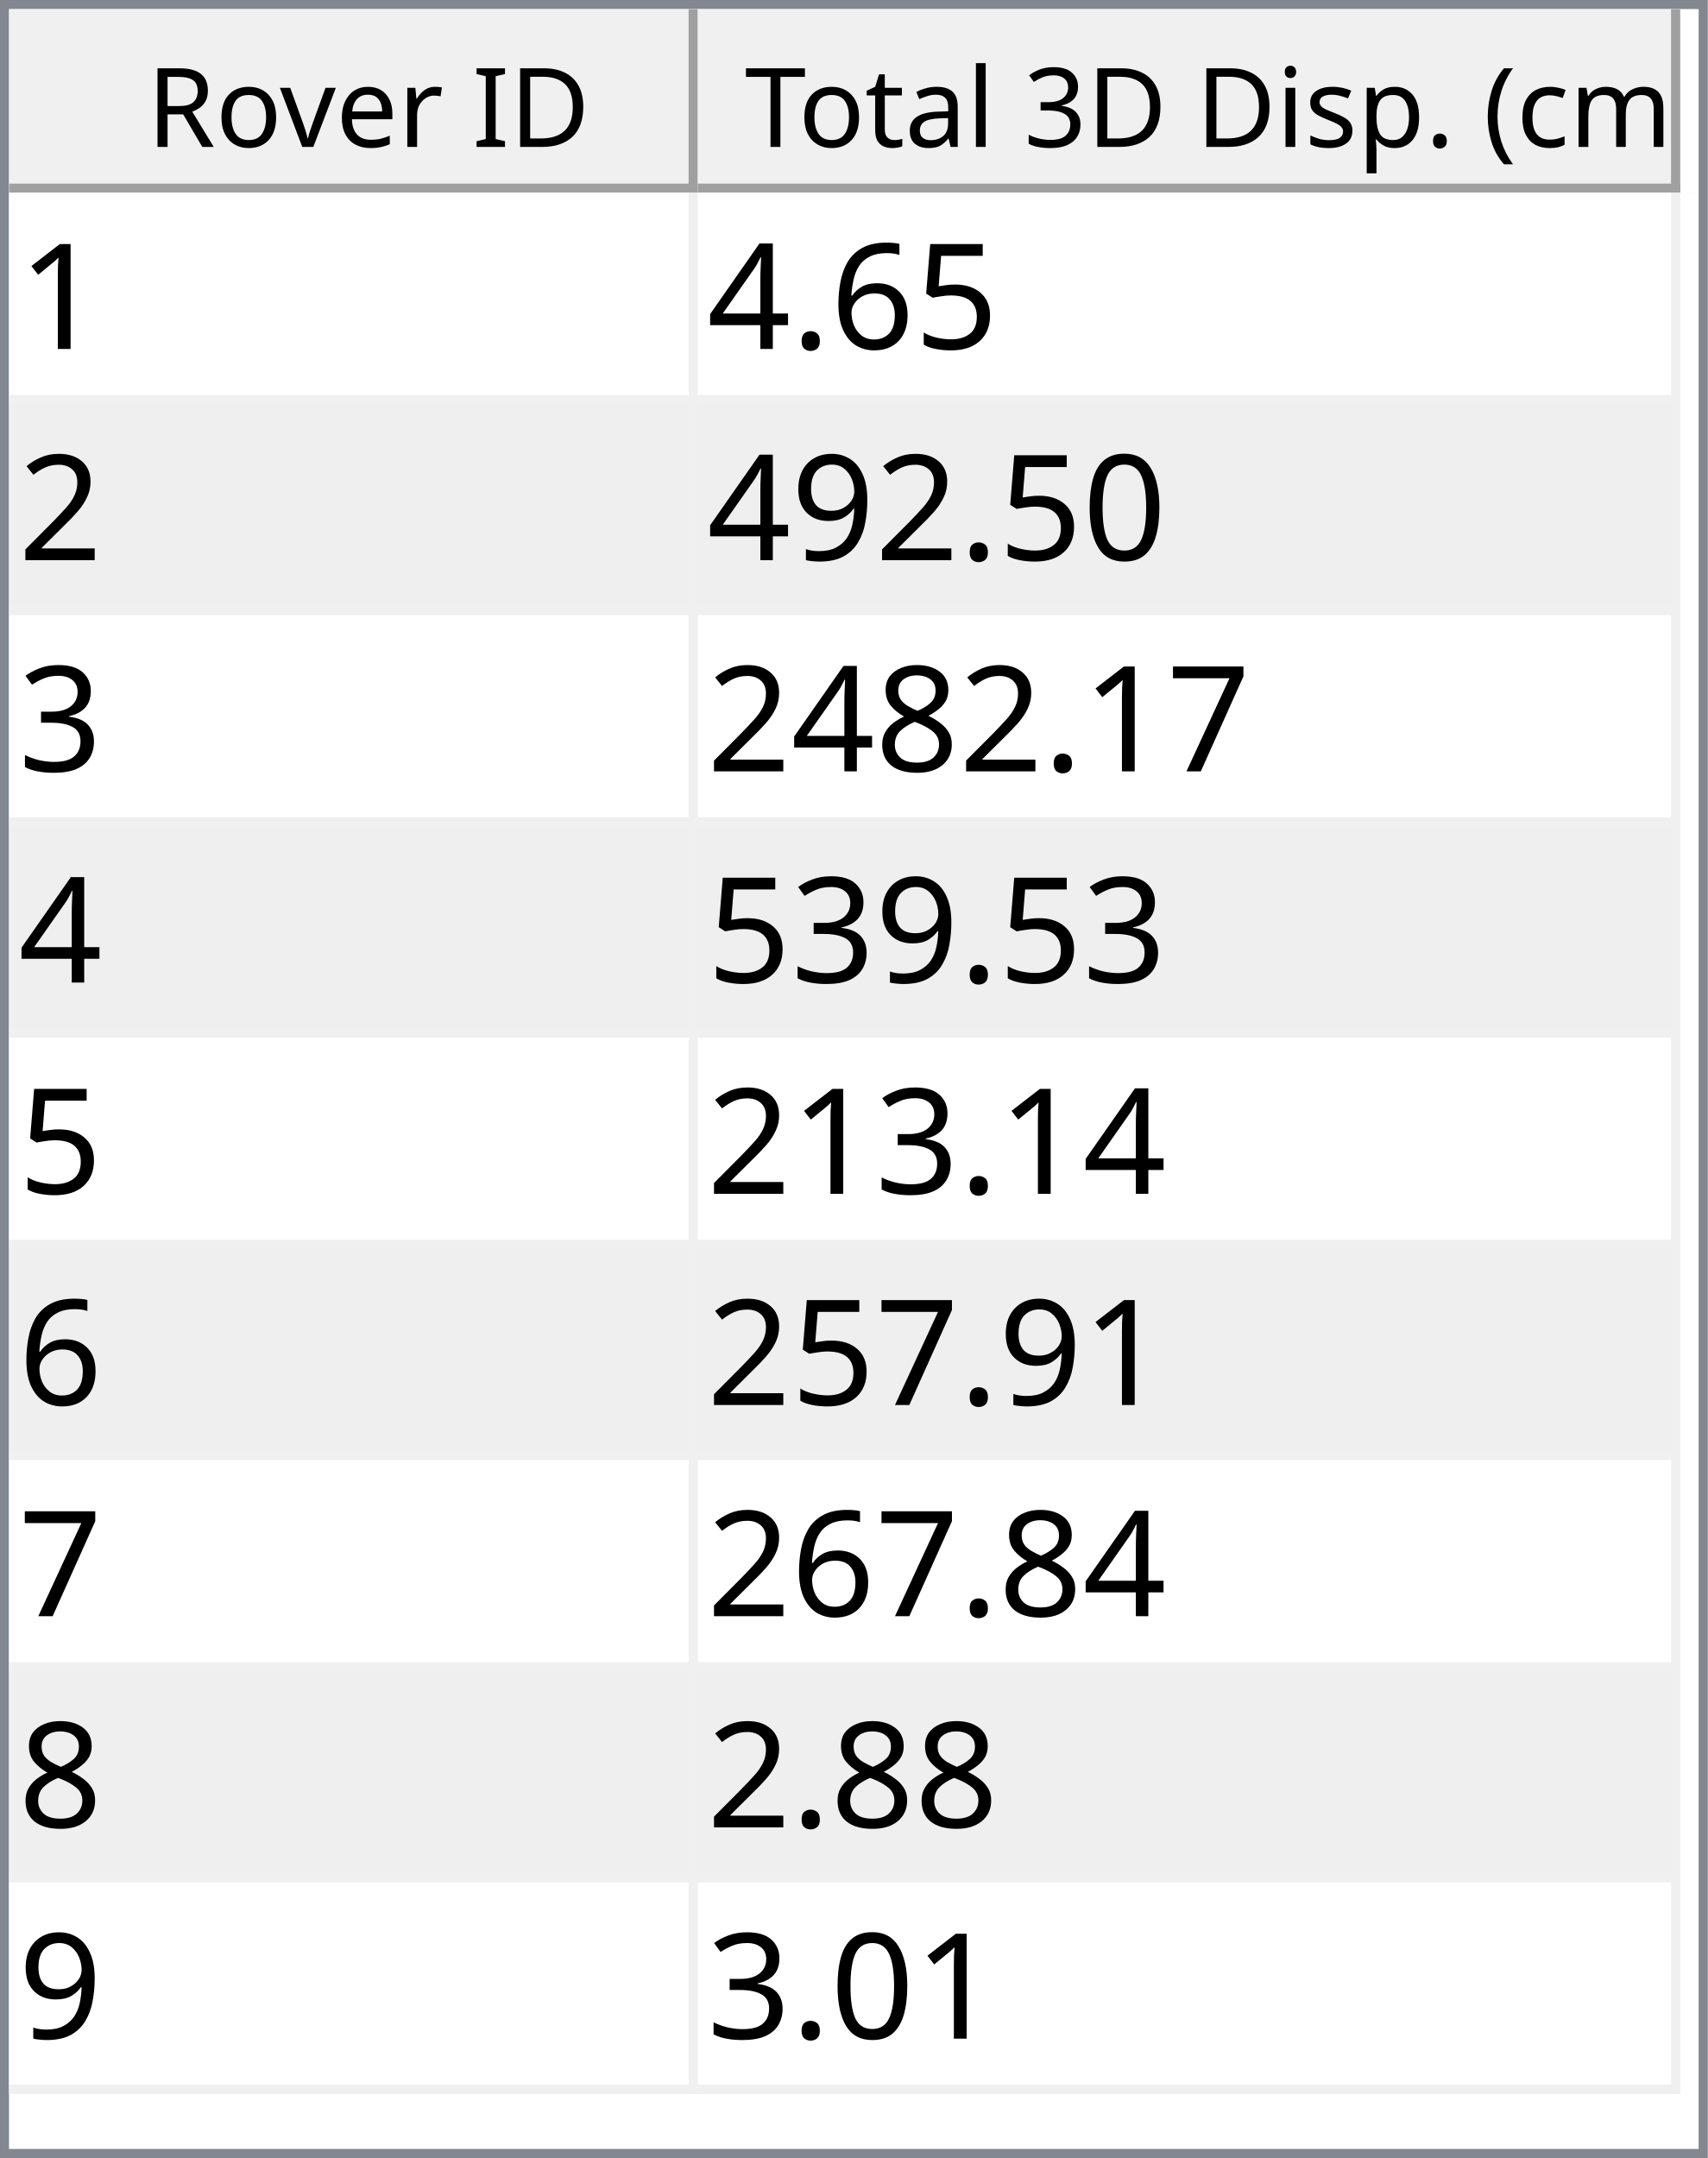
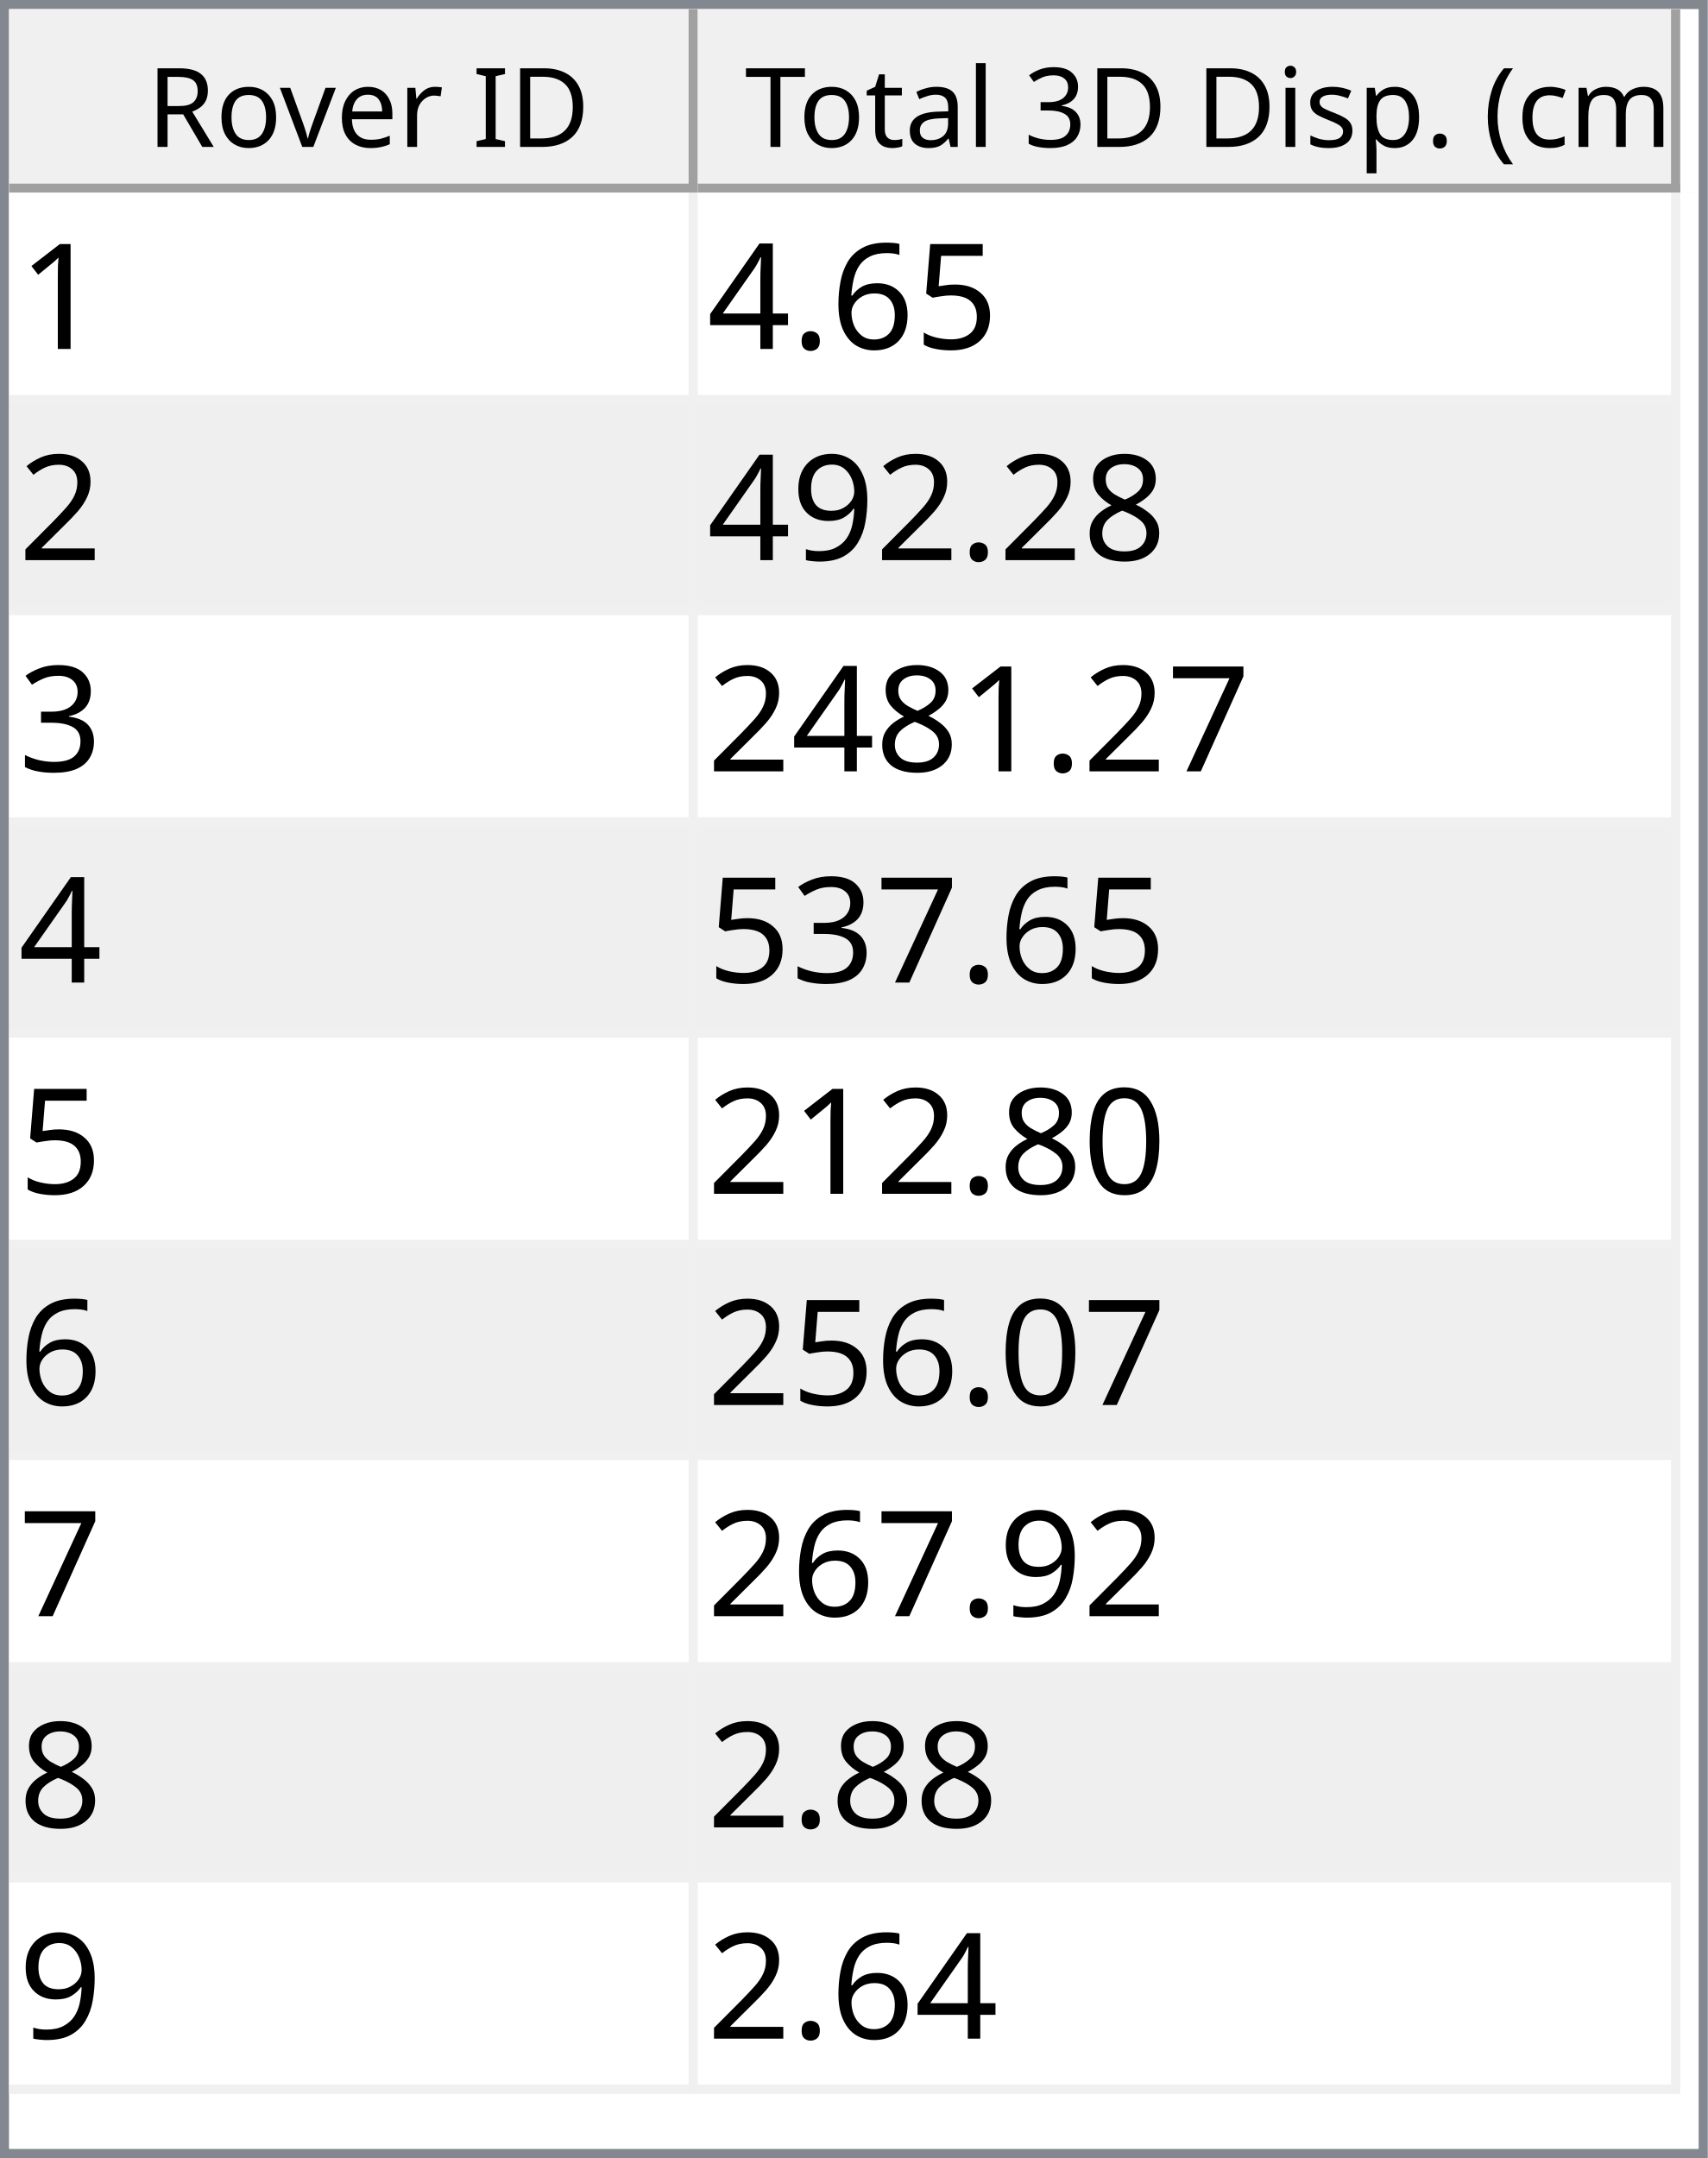
<svg xmlns="http://www.w3.org/2000/svg" style="fill-opacity:1; color-rendering:auto; color-interpolation:auto; text-rendering:auto; stroke:black; stroke-linecap:square; stroke-miterlimit:10; shape-rendering:auto; stroke-opacity:1; fill:black; stroke-dasharray:none; font-weight:normal; stroke-width:1; font-family:'Dialog'; font-style:normal; stroke-linejoin:miter; font-size:12px; stroke-dashoffset:0; image-rendering:auto;" width="186" height="235">
  <defs id="genericDefs" />
  <g>
    <defs id="defs1">
      <clipPath clipPathUnits="userSpaceOnUse" id="clipPath1">
        <path d="M0 0 L186 0 L186 235 L0 235 L0 0 Z" />
      </clipPath>
      <clipPath clipPathUnits="userSpaceOnUse" id="clipPath2">
        <path d="M0 0 L0 235 L186 235 L186 0 Z" />
      </clipPath>
      <clipPath clipPathUnits="userSpaceOnUse" id="clipPath3">
        <path d="M0 0 L0 20 L184 20 L184 0 Z" />
      </clipPath>
      <clipPath clipPathUnits="userSpaceOnUse" id="clipPath4">
        <path d="M0 0 L0 20 L75 20 L75 0 Z" />
      </clipPath>
      <clipPath clipPathUnits="userSpaceOnUse" id="clipPath5">
        <path d="M1 1 L1 19 L74 19 L74 1 Z" />
      </clipPath>
      <clipPath clipPathUnits="userSpaceOnUse" id="clipPath6">
        <path d="M0 0 L0 18 L73 18 L73 0 Z" />
      </clipPath>
      <clipPath clipPathUnits="userSpaceOnUse" id="clipPath7">
        <path d="M-0.5 -0.5 L-0.5 19.5 L74.5 19.5 L74.5 -0.5 Z" />
      </clipPath>
      <clipPath clipPathUnits="userSpaceOnUse" id="clipPath8">
        <path d="M0 0 L0 20 L107 20 L107 0 Z" />
      </clipPath>
      <clipPath clipPathUnits="userSpaceOnUse" id="clipPath9">
        <path d="M1 1 L1 19 L106 19 L106 1 Z" />
      </clipPath>
      <clipPath clipPathUnits="userSpaceOnUse" id="clipPath10">
        <path d="M0 0 L0 18 L105 18 L105 0 Z" />
      </clipPath>
      <clipPath clipPathUnits="userSpaceOnUse" id="clipPath11">
        <path d="M-0.5 -0.5 L-0.5 19.5 L106.5 19.5 L106.5 -0.5 Z" />
      </clipPath>
      <clipPath clipPathUnits="userSpaceOnUse" id="clipPath12">
        <path d="M0 0 L0 213 L184 213 L184 0 Z" />
      </clipPath>
      <clipPath clipPathUnits="userSpaceOnUse" id="clipPath13">
        <path d="M0 0 L0 207 L182 207 L182 0 Z" />
      </clipPath>
      <clipPath clipPathUnits="userSpaceOnUse" id="clipPath14">
        <path d="M-0.5 -0.5 L-0.5 206.5 L181.5 206.5 L181.5 -0.5 Z" />
      </clipPath>
      <clipPath clipPathUnits="userSpaceOnUse" id="clipPath15">
        <path d="M0 0 L0 22 L74 22 L74 0 Z" />
      </clipPath>
      <clipPath clipPathUnits="userSpaceOnUse" id="clipPath16">
        <path d="M0 0 L0 22 L106 22 L106 0 Z" />
      </clipPath>
      <font horiz-adv-x="64.551" id="font1">
        <font-face ascent="107.91" descent="25.098" units-per-em="100" style="font-style:normal; font-family:Segoe UI; font-weight:normal;" />
        <missing-glyph horiz-adv-x="64.551" d="M8.109 0 L8.109 68.266 L56.453 68.266 L56.453 0 L8.109 0 ZM15.328 7.234 L49.219 7.234 L49.219 61.031 L15.328 61.031 L15.328 7.234 Z" />
        <glyph unicode="D" horiz-adv-x="70.117" d="M9.188 0 L9.188 70.016 L28.516 70.016 Q65.531 70.016 65.531 35.891 Q65.531 19.672 55.25 9.836 Q44.969 0 27.734 0 L9.188 0 ZM17.391 62.594 L17.391 7.422 L27.828 7.422 Q41.609 7.422 49.273 14.797 Q56.938 22.172 56.938 35.688 Q56.938 62.594 28.328 62.594 L17.391 62.594 Z" />
        <glyph unicode="I" horiz-adv-x="26.611" d="M17.391 0 L9.188 0 L9.188 70.016 L17.391 70.016 L17.391 0 Z" />
        <glyph unicode=" " horiz-adv-x="27.393" d="" />
        <glyph unicode="r" horiz-adv-x="34.766" d="M34.188 41.891 Q32.078 43.5 28.125 43.5 Q23 43.5 19.555 38.672 Q16.109 33.844 16.109 25.484 L16.109 0 L8.109 0 L8.109 50 L16.109 50 L16.109 39.703 L16.312 39.703 Q18.016 44.969 21.531 47.922 Q25.047 50.875 29.391 50.875 Q32.516 50.875 34.188 50.203 L34.188 41.891 Z" />
        <glyph unicode="e" horiz-adv-x="52.295" d="M48.297 23 L12.984 23 Q13.188 14.656 17.484 10.109 Q21.781 5.562 29.297 5.562 Q37.75 5.562 44.828 11.141 L44.828 3.609 Q38.234 -1.172 27.391 -1.172 Q16.797 -1.172 10.742 5.641 Q4.688 12.453 4.688 24.812 Q4.688 36.469 11.305 43.82 Q17.922 51.172 27.734 51.172 Q37.547 51.172 42.922 44.828 Q48.297 38.484 48.297 27.203 L48.297 23 ZM40.094 29.781 Q40.047 36.719 36.75 40.578 Q33.453 44.438 27.594 44.438 Q21.922 44.438 17.969 40.383 Q14.016 36.328 13.094 29.781 L40.094 29.781 Z" />
        <glyph unicode="v" horiz-adv-x="47.9" d="M47.406 50 L27.484 0 L19.625 0 L0.688 50 L9.469 50 L22.172 13.672 Q23.578 9.672 23.922 6.688 L24.125 6.688 Q24.609 10.453 25.688 13.484 L38.969 50 L47.406 50 Z" />
        <glyph unicode="o" horiz-adv-x="58.594" d="M29 -1.172 Q17.922 -1.172 11.305 5.836 Q4.688 12.844 4.688 24.422 Q4.688 37.016 11.57 44.094 Q18.453 51.172 30.172 51.172 Q41.359 51.172 47.633 44.289 Q53.906 37.406 53.906 25.203 Q53.906 13.234 47.141 6.031 Q40.375 -1.172 29 -1.172 ZM29.594 44.438 Q21.875 44.438 17.383 39.188 Q12.891 33.938 12.891 24.703 Q12.891 15.828 17.43 10.695 Q21.969 5.562 29.594 5.562 Q37.359 5.562 41.531 10.594 Q45.703 15.625 45.703 24.906 Q45.703 34.281 41.531 39.359 Q37.359 44.438 29.594 44.438 Z" />
        <glyph unicode="R" horiz-adv-x="59.814" d="M59.375 0 L49.609 0 L37.891 19.625 Q36.281 22.359 34.766 24.289 Q33.25 26.219 31.664 27.438 Q30.078 28.656 28.25 29.219 Q26.422 29.781 24.125 29.781 L17.391 29.781 L17.391 0 L9.188 0 L9.188 70.016 L30.078 70.016 Q34.672 70.016 38.555 68.867 Q42.438 67.719 45.289 65.375 Q48.141 63.031 49.758 59.547 Q51.375 56.062 51.375 51.375 Q51.375 47.703 50.273 44.656 Q49.172 41.609 47.148 39.211 Q45.125 36.812 42.266 35.133 Q39.406 33.453 35.844 32.516 L35.844 32.328 Q37.594 31.547 38.891 30.547 Q40.188 29.547 41.359 28.18 Q42.531 26.812 43.68 25.078 Q44.828 23.344 46.234 21.047 L59.375 0 ZM17.391 62.594 L17.391 37.203 L28.516 37.203 Q31.594 37.203 34.203 38.133 Q36.812 39.062 38.719 40.797 Q40.625 42.531 41.703 45.047 Q42.781 47.562 42.781 50.688 Q42.781 56.297 39.141 59.445 Q35.5 62.594 28.609 62.594 L17.391 62.594 Z" />
        <glyph unicode=")" horiz-adv-x="30.176" d="M8.297 -15.922 L1.172 -15.922 Q16.406 2.344 16.406 26.812 Q16.406 51.469 1.078 70.016 L8.297 70.016 Q23.531 52.156 23.531 26.703 Q23.531 1.375 8.297 -15.922 Z" />
        <glyph unicode="m" horiz-adv-x="86.133" d="M79.109 0 L71.094 0 L71.094 28.719 Q71.094 37.016 68.531 40.727 Q65.969 44.438 59.906 44.438 Q54.781 44.438 51.195 39.75 Q47.609 35.062 47.609 28.516 L47.609 0 L39.594 0 L39.594 29.688 Q39.594 44.438 28.219 44.438 Q22.953 44.438 19.531 40.016 Q16.109 35.594 16.109 28.516 L16.109 0 L8.109 0 L8.109 50 L16.109 50 L16.109 42.094 L16.312 42.094 Q21.625 51.172 31.844 51.172 Q36.969 51.172 40.773 48.312 Q44.578 45.453 46 40.828 Q51.562 51.172 62.594 51.172 Q79.109 51.172 79.109 30.812 L79.109 0 Z" />
        <glyph unicode="c" horiz-adv-x="46.191" d="M42.188 2.297 Q36.422 -1.172 28.516 -1.172 Q17.828 -1.172 11.258 5.789 Q4.688 12.75 4.688 23.828 Q4.688 36.188 11.766 43.68 Q18.844 51.172 30.672 51.172 Q37.25 51.172 42.281 48.734 L42.281 40.531 Q36.719 44.438 30.375 44.438 Q22.703 44.438 17.797 38.945 Q12.891 33.453 12.891 24.516 Q12.891 15.719 17.508 10.641 Q22.125 5.562 29.891 5.562 Q36.422 5.562 42.188 9.906 L42.188 2.297 Z" />
        <glyph unicode="(" horiz-adv-x="30.176" d="M29.109 -15.922 L21.969 -15.922 Q6.844 1.375 6.844 26.703 Q6.844 52.156 21.969 70.016 L29.203 70.016 Q13.875 51.469 13.875 26.812 Q13.875 2.344 29.109 -15.922 Z" />
        <glyph unicode="." horiz-adv-x="21.68" d="M10.891 -1.078 Q8.641 -1.078 7.055 0.539 Q5.469 2.156 5.469 4.391 Q5.469 6.641 7.055 8.273 Q8.641 9.906 10.891 9.906 Q13.188 9.906 14.797 8.273 Q16.406 6.641 16.406 4.391 Q16.406 2.156 14.797 0.539 Q13.188 -1.078 10.891 -1.078 Z" />
        <glyph unicode="p" horiz-adv-x="58.789" d="M16.312 7.234 L16.109 7.234 L16.109 -23 L8.109 -23 L8.109 50 L16.109 50 L16.109 41.219 L16.312 41.219 Q22.219 51.172 33.594 51.172 Q43.266 51.172 48.688 44.461 Q54.109 37.75 54.109 26.469 Q54.109 13.922 48 6.375 Q41.891 -1.172 31.297 -1.172 Q21.578 -1.172 16.312 7.234 ZM16.109 27.391 L16.109 20.406 Q16.109 14.203 20.141 9.883 Q24.172 5.562 30.375 5.562 Q37.641 5.562 41.773 11.133 Q45.906 16.703 45.906 26.609 Q45.906 34.969 42.047 39.703 Q38.188 44.438 31.594 44.438 Q24.609 44.438 20.359 39.578 Q16.109 34.719 16.109 27.391 Z" />
        <glyph unicode="s" horiz-adv-x="42.432" d="M5.078 1.812 L5.078 10.406 Q11.625 5.562 19.484 5.562 Q30.031 5.562 30.031 12.594 Q30.031 14.594 29.125 15.992 Q28.219 17.391 26.68 18.461 Q25.141 19.531 23.07 20.383 Q21 21.234 18.609 22.172 Q15.281 23.484 12.766 24.828 Q10.25 26.172 8.57 27.859 Q6.891 29.547 6.031 31.695 Q5.172 33.844 5.172 36.719 Q5.172 40.234 6.789 42.945 Q8.406 45.656 11.086 47.484 Q13.766 49.312 17.211 50.242 Q20.656 51.172 24.312 51.172 Q30.812 51.172 35.938 48.922 L35.938 40.828 Q30.422 44.438 23.25 44.438 Q21 44.438 19.195 43.922 Q17.391 43.406 16.094 42.477 Q14.797 41.547 14.086 40.258 Q13.375 38.969 13.375 37.406 Q13.375 35.453 14.086 34.133 Q14.797 32.812 16.164 31.789 Q17.531 30.766 19.484 29.938 Q21.438 29.109 23.922 28.125 Q27.25 26.859 29.883 25.516 Q32.516 24.172 34.375 22.484 Q36.234 20.797 37.234 18.602 Q38.234 16.406 38.234 13.375 Q38.234 9.672 36.602 6.938 Q34.969 4.203 32.234 2.398 Q29.5 0.594 25.93 -0.289 Q22.359 -1.172 18.453 -1.172 Q10.75 -1.172 5.078 1.812 Z" />
        <glyph unicode="i" horiz-adv-x="24.219" d="M12.203 62.703 Q10.062 62.703 8.547 64.164 Q7.031 65.625 7.031 67.875 Q7.031 70.125 8.547 71.609 Q10.062 73.094 12.203 73.094 Q14.406 73.094 15.945 71.609 Q17.484 70.125 17.484 67.875 Q17.484 65.719 15.945 64.211 Q14.406 62.703 12.203 62.703 ZM16.109 0 L8.109 0 L8.109 50 L16.109 50 L16.109 0 Z" />
        <glyph unicode="3" horiz-adv-x="53.906" d="M46.531 19.828 Q46.531 15.094 44.75 11.211 Q42.969 7.328 39.719 4.57 Q36.469 1.812 31.93 0.297 Q27.391 -1.219 21.922 -1.219 Q11.922 -1.219 6 2.594 L6 11.188 Q13.094 5.609 22.219 5.609 Q25.875 5.609 28.828 6.539 Q31.781 7.469 33.906 9.227 Q36.031 10.984 37.18 13.477 Q38.328 15.969 38.328 19.094 Q38.328 32.812 18.797 32.812 L12.984 32.812 L12.984 39.594 L18.5 39.594 Q35.797 39.594 35.797 52.484 Q35.797 64.406 22.609 64.406 Q15.188 64.406 8.688 59.422 L8.688 67.188 Q15.375 71.188 24.609 71.188 Q29 71.188 32.57 69.969 Q36.141 68.75 38.68 66.555 Q41.219 64.359 42.609 61.281 Q44 58.203 44 54.5 Q44 40.672 30.031 36.719 L30.031 36.531 Q33.594 36.141 36.625 34.797 Q39.656 33.453 41.852 31.305 Q44.047 29.156 45.289 26.25 Q46.531 23.344 46.531 19.828 Z" />
        <glyph unicode="l" horiz-adv-x="24.219" d="M16.109 0 L8.109 0 L8.109 74.031 L16.109 74.031 L16.109 0 Z" />
        <glyph unicode="a" horiz-adv-x="50.879" d="M43.891 0 L35.891 0 L35.891 7.812 L35.688 7.812 Q30.469 -1.172 20.312 -1.172 Q12.844 -1.172 8.617 2.781 Q4.391 6.734 4.391 13.281 Q4.391 27.297 20.906 29.594 L35.891 31.688 Q35.891 44.438 25.594 44.438 Q16.547 44.438 9.281 38.281 L9.281 46.484 Q16.656 51.172 26.266 51.172 Q43.891 51.172 43.891 32.516 L43.891 0 ZM35.891 25.297 L23.828 23.641 Q18.266 22.859 15.43 20.875 Q12.594 18.891 12.594 13.875 Q12.594 10.203 15.211 7.883 Q17.828 5.562 22.172 5.562 Q28.125 5.562 32.008 9.742 Q35.891 13.922 35.891 20.312 L35.891 25.297 Z" />
        <glyph unicode="t" horiz-adv-x="33.887" d="M31.297 0.484 Q28.469 -1.078 23.828 -1.078 Q10.688 -1.078 10.688 13.578 L10.688 43.172 L2.094 43.172 L2.094 50 L10.688 50 L10.688 62.203 L18.703 64.797 L18.703 50 L31.297 50 L31.297 43.172 L18.703 43.172 L18.703 14.984 Q18.703 9.969 20.414 7.82 Q22.125 5.672 26.078 5.672 Q29.109 5.672 31.297 7.328 L31.297 0.484 Z" />
        <glyph unicode="T" horiz-adv-x="52.393" d="M50.594 62.594 L30.375 62.594 L30.375 0 L22.172 0 L22.172 62.594 L2 62.594 L2 70.016 L50.594 70.016 L50.594 62.594 Z" />
      </font>
      <font horiz-adv-x="75.0" id="font2">
        <font-face ascent="100.537" descent="21.973" units-per-em="100" style="font-style:normal; font-family:sans-serif; font-weight:normal;" />
        <missing-glyph horiz-adv-x="75.0" d="M12.5 0 L12.5 62.5 L62.5 62.5 L62.5 0 L12.5 0 ZM14.062 1.562 L60.938 1.562 L60.938 60.938 L14.062 60.938 L14.062 1.562 Z" />
        <glyph unicode="1" horiz-adv-x="55.615" d="M37.25 0 L28.469 0 L28.469 56 Q25.297 52.984 20.141 49.953 Q14.984 46.922 10.891 45.406 L10.891 53.906 Q18.266 57.375 23.781 62.305 Q29.297 67.234 31.594 71.875 L37.25 71.875 L37.25 0 Z" />
        <glyph unicode="5" horiz-adv-x="55.615" d="M4.156 18.75 L13.375 19.531 Q14.406 12.797 18.141 9.398 Q21.875 6 27.156 6 Q33.5 6 37.891 10.789 Q42.281 15.578 42.281 23.484 Q42.281 31 38.062 35.352 Q33.844 39.703 27 39.703 Q22.75 39.703 19.336 37.773 Q15.922 35.844 13.969 32.766 L5.719 33.844 L12.641 70.609 L48.25 70.609 L48.25 62.203 L19.672 62.203 L15.828 42.969 Q22.266 47.469 29.344 47.469 Q38.719 47.469 45.164 40.969 Q51.609 34.469 51.609 24.266 Q51.609 14.547 45.953 7.469 Q39.062 -1.219 27.156 -1.219 Q17.391 -1.219 11.211 4.25 Q5.031 9.719 4.156 18.75 Z" />
        <glyph unicode="6" horiz-adv-x="55.615" d="M49.75 54.047 L41.016 53.375 Q39.844 58.547 37.703 60.891 Q34.125 64.656 28.906 64.656 Q24.703 64.656 21.531 62.312 Q17.391 59.281 14.992 53.469 Q12.594 47.656 12.5 36.922 Q15.672 41.75 20.266 44.094 Q24.859 46.438 29.891 46.438 Q38.672 46.438 44.852 39.969 Q51.031 33.5 51.031 23.25 Q51.031 16.5 48.125 10.719 Q45.219 4.938 40.141 1.859 Q35.062 -1.219 28.609 -1.219 Q17.625 -1.219 10.695 6.859 Q3.766 14.938 3.766 33.5 Q3.766 54.25 11.422 63.672 Q18.109 71.875 29.438 71.875 Q37.891 71.875 43.289 67.141 Q48.688 62.406 49.75 54.047 ZM13.875 23.188 Q13.875 18.656 15.797 14.508 Q17.719 10.359 21.188 8.18 Q24.656 6 28.469 6 Q34.031 6 38.039 10.492 Q42.047 14.984 42.047 22.703 Q42.047 30.125 38.086 34.398 Q34.125 38.672 28.125 38.672 Q22.172 38.672 18.023 34.398 Q13.875 30.125 13.875 23.188 Z" />
        <glyph unicode="." horiz-adv-x="27.783" d="M9.078 0 L9.078 10.016 L19.094 10.016 L19.094 0 L9.078 0 Z" />
        <glyph unicode="4" horiz-adv-x="55.615" d="M32.328 0 L32.328 17.141 L1.266 17.141 L1.266 25.203 L33.938 71.578 L41.109 71.578 L41.109 25.203 L50.781 25.203 L50.781 17.141 L41.109 17.141 L41.109 0 L32.328 0 ZM32.328 25.203 L32.328 57.469 L9.906 25.203 L32.328 25.203 Z" />
        <glyph unicode="2" horiz-adv-x="55.615" d="M50.344 8.453 L50.344 0 L3.031 0 Q2.938 3.172 4.047 6.109 Q5.859 10.938 9.836 15.625 Q13.812 20.312 21.344 26.469 Q33.016 36.031 37.117 41.625 Q41.219 47.219 41.219 52.203 Q41.219 57.422 37.477 61.008 Q33.734 64.594 27.734 64.594 Q21.391 64.594 17.578 60.789 Q13.766 56.984 13.719 50.25 L4.688 51.172 Q5.609 61.281 11.664 66.578 Q17.719 71.875 27.938 71.875 Q38.234 71.875 44.242 66.164 Q50.25 60.453 50.25 52 Q50.25 47.703 48.492 43.555 Q46.734 39.406 42.656 34.812 Q38.578 30.219 29.109 22.219 Q21.188 15.578 18.945 13.211 Q16.703 10.844 15.234 8.453 L50.344 8.453 Z" />
-         <glyph unicode="0" horiz-adv-x="55.615" d="M4.156 35.297 Q4.156 48 6.766 55.742 Q9.375 63.484 14.523 67.68 Q19.672 71.875 27.484 71.875 Q33.25 71.875 37.594 69.555 Q41.938 67.234 44.773 62.867 Q47.609 58.5 49.219 52.227 Q50.828 45.953 50.828 35.297 Q50.828 22.703 48.242 14.969 Q45.656 7.234 40.508 3.008 Q35.359 -1.219 27.484 -1.219 Q17.141 -1.219 11.234 6.203 Q4.156 15.141 4.156 35.297 ZM13.188 35.297 Q13.188 17.672 17.312 11.836 Q21.438 6 27.484 6 Q33.547 6 37.672 11.859 Q41.797 17.719 41.797 35.297 Q41.797 52.984 37.672 58.789 Q33.547 64.594 27.391 64.594 Q21.344 64.594 17.719 59.469 Q13.188 52.938 13.188 35.297 Z" />
+         <glyph unicode="8" horiz-adv-x="55.615" d="M17.672 38.812 Q12.203 40.828 9.57 44.539 Q6.938 48.25 6.938 53.422 Q6.938 61.234 12.555 66.555 Q18.172 71.875 27.484 71.875 Q36.859 71.875 42.578 66.43 Q48.297 60.984 48.297 53.172 Q48.297 48.188 45.68 44.508 Q43.062 40.828 37.75 38.812 Q44.344 36.672 47.781 31.883 Q51.219 27.094 51.219 20.453 Q51.219 11.281 44.727 5.031 Q38.234 -1.219 27.641 -1.219 Q17.047 -1.219 10.547 5.055 Q4.047 11.328 4.047 20.703 Q4.047 27.688 7.594 32.398 Q11.141 37.109 17.672 38.812 ZM15.922 53.719 Q15.922 48.641 19.195 45.414 Q22.469 42.188 27.688 42.188 Q32.766 42.188 36.016 45.383 Q39.266 48.578 39.266 53.219 Q39.266 58.062 35.914 61.359 Q32.562 64.656 27.594 64.656 Q22.562 64.656 19.242 61.43 Q15.922 58.203 15.922 53.719 ZM13.094 20.656 Q13.094 16.891 14.875 13.375 Q16.656 9.859 20.172 7.93 Q23.688 6 27.734 6 Q34.031 6 38.133 10.055 Q42.234 14.109 42.234 20.359 Q42.234 26.703 38.016 30.859 Q33.797 35.016 27.438 35.016 Q21.234 35.016 17.164 30.914 Q13.094 26.812 13.094 20.656 Z" />
        <glyph unicode="9" horiz-adv-x="55.615" d="M5.469 16.547 L13.922 17.328 Q14.984 11.375 18.016 8.688 Q21.047 6 25.781 6 Q29.828 6 32.883 7.859 Q35.938 9.719 37.891 12.82 Q39.844 15.922 41.164 21.195 Q42.484 26.469 42.484 31.938 Q42.484 32.516 42.438 33.688 Q39.797 29.5 35.234 26.883 Q30.672 24.266 25.344 24.266 Q16.453 24.266 10.305 30.711 Q4.156 37.156 4.156 47.703 Q4.156 58.594 10.578 65.234 Q17 71.875 26.656 71.875 Q33.641 71.875 39.43 68.117 Q45.219 64.359 48.219 57.398 Q51.219 50.438 51.219 37.25 Q51.219 23.531 48.242 15.406 Q45.266 7.281 39.383 3.031 Q33.5 -1.219 25.594 -1.219 Q17.188 -1.219 11.867 3.445 Q6.547 8.109 5.469 16.547 ZM41.453 48.141 Q41.453 55.719 37.43 60.156 Q33.406 64.594 27.734 64.594 Q21.875 64.594 17.531 59.812 Q13.188 55.031 13.188 47.406 Q13.188 40.578 17.312 36.305 Q21.438 32.031 27.484 32.031 Q33.594 32.031 37.523 36.305 Q41.453 40.578 41.453 48.141 Z" />
        <glyph unicode="3" horiz-adv-x="55.615" d="M4.203 18.891 L12.984 20.062 Q14.5 12.594 18.141 9.297 Q21.781 6 27 6 Q33.203 6 37.477 10.297 Q41.75 14.594 41.75 20.953 Q41.75 27 37.797 30.93 Q33.844 34.859 27.734 34.859 Q25.25 34.859 21.531 33.891 L22.516 41.609 Q23.391 41.5 23.922 41.5 Q29.547 41.5 34.039 44.43 Q38.531 47.359 38.531 53.469 Q38.531 58.297 35.258 61.477 Q31.984 64.656 26.812 64.656 Q21.688 64.656 18.266 61.43 Q14.844 58.203 13.875 51.766 L5.078 53.328 Q6.688 62.156 12.398 67.016 Q18.109 71.875 26.609 71.875 Q32.469 71.875 37.398 69.359 Q42.328 66.844 44.945 62.5 Q47.562 58.156 47.562 53.266 Q47.562 48.641 45.07 44.828 Q42.578 41.016 37.703 38.766 Q44.047 37.312 47.562 32.695 Q51.078 28.078 51.078 21.141 Q51.078 11.766 44.242 5.25 Q37.406 -1.266 26.953 -1.266 Q17.531 -1.266 11.305 4.352 Q5.078 9.969 4.203 18.891 Z" />
        <glyph unicode="7" horiz-adv-x="55.615" d="M4.734 62.203 L4.734 70.656 L51.078 70.656 L51.078 63.812 Q44.234 56.547 37.523 44.484 Q30.812 32.422 27.156 19.672 Q24.516 10.688 23.781 0 L14.75 0 Q14.891 8.453 18.062 20.414 Q21.234 32.375 27.172 43.484 Q33.109 54.594 39.797 62.203 L4.734 62.203 Z" />
-         <glyph unicode="8" horiz-adv-x="55.615" d="M17.672 38.812 Q12.203 40.828 9.57 44.539 Q6.938 48.25 6.938 53.422 Q6.938 61.234 12.555 66.555 Q18.172 71.875 27.484 71.875 Q36.859 71.875 42.578 66.43 Q48.297 60.984 48.297 53.172 Q48.297 48.188 45.68 44.508 Q43.062 40.828 37.75 38.812 Q44.344 36.672 47.781 31.883 Q51.219 27.094 51.219 20.453 Q51.219 11.281 44.727 5.031 Q38.234 -1.219 27.641 -1.219 Q17.047 -1.219 10.547 5.055 Q4.047 11.328 4.047 20.703 Q4.047 27.688 7.594 32.398 Q11.141 37.109 17.672 38.812 ZM15.922 53.719 Q15.922 48.641 19.195 45.414 Q22.469 42.188 27.688 42.188 Q32.766 42.188 36.016 45.383 Q39.266 48.578 39.266 53.219 Q39.266 58.062 35.914 61.359 Q32.562 64.656 27.594 64.656 Q22.562 64.656 19.242 61.43 Q15.922 58.203 15.922 53.719 ZM13.094 20.656 Q13.094 16.891 14.875 13.375 Q16.656 9.859 20.172 7.93 Q23.688 6 27.734 6 Q34.031 6 38.133 10.055 Q42.234 14.109 42.234 20.359 Q42.234 26.703 38.016 30.859 Q33.797 35.016 27.438 35.016 Q21.234 35.016 17.164 30.914 Q13.094 26.812 13.094 20.656 Z" />
+         <glyph unicode="0" horiz-adv-x="55.615" d="M4.156 35.297 Q4.156 48 6.766 55.742 Q9.375 63.484 14.523 67.68 Q19.672 71.875 27.484 71.875 Q33.25 71.875 37.594 69.555 Q41.938 67.234 44.773 62.867 Q47.609 58.5 49.219 52.227 Q50.828 45.953 50.828 35.297 Q50.828 22.703 48.242 14.969 Q45.656 7.234 40.508 3.008 Q35.359 -1.219 27.484 -1.219 Q17.141 -1.219 11.234 6.203 Q4.156 15.141 4.156 35.297 ZM13.188 35.297 Q13.188 17.672 17.312 11.836 Q21.438 6 27.484 6 Q33.547 6 37.672 11.859 Q41.797 17.719 41.797 35.297 Q41.797 52.984 37.672 58.789 Q33.547 64.594 27.391 64.594 Q21.344 64.594 17.719 59.469 Q13.188 52.938 13.188 35.297 Z" />
      </font>
    </defs>
    <g style="fill:white; stroke:white;">
      <rect x="0" y="0" width="186" style="clip-path:url(#clipPath1); stroke:none;" height="235" />
    </g>
    <g style="fill:white; text-rendering:optimizeSpeed; color-rendering:optimizeSpeed; image-rendering:optimizeSpeed; shape-rendering:crispEdges; stroke:white; color-interpolation:sRGB;">
      <rect x="0" width="186" height="235" y="0" style="stroke:none;" />
      <path style="stroke:none;" d="M0 235 L186 235 L186 0 L0 0 Z" />
    </g>
    <g style="fill:rgb(240,240,240); font-family:'Segoe UI'; stroke:rgb(240,240,240);">
      <rect x="0" y="0" width="186" style="clip-path:url(#clipPath2); stroke:none;" height="235" />
    </g>
    <g style="fill:rgb(130,135,144); font-family:'Segoe UI'; stroke:rgb(130,135,144);">
      <path d="M0 0 L186 0 L186 235 L0 235 L0 0 ZM1 1 L185 1 L185 234 L1 234 L1 1 Z" style="fill-rule:evenodd; clip-path:url(#clipPath2); stroke:none;" />
    </g>
    <g style="fill:white; font-family:'Segoe UI'; stroke:white;" transform="translate(1,1)">
      <rect x="0" y="0" width="184" style="clip-path:url(#clipPath3); stroke:none;" height="20" />
    </g>
    <g style="fill:rgb(240,240,240); font-family:'Segoe UI'; stroke:rgb(240,240,240);" transform="translate(1,1)">
      <rect x="0" y="0" width="75" style="clip-path:url(#clipPath4); stroke:none;" height="20" />
    </g>
    <g style="font-family:'Segoe UI';" transform="translate(2,2)">
      <text x="14" xml:space="preserve" y="14" style="clip-path:url(#clipPath6); stroke:none;">Rover ID</text>
    </g>
    <g style="fill:rgb(160,160,160); font-family:'Segoe UI'; stroke:rgb(160,160,160); stroke-linejoin:bevel;" transform="translate(1.5,1.5)">
      <line x1="74" x2="74" y1="0" style="fill:none; clip-path:url(#clipPath7);" y2="19" />
    </g>
    <g style="fill:rgb(160,160,160); font-family:'Segoe UI'; stroke:rgb(160,160,160); stroke-linejoin:bevel;" transform="matrix(1,0,0,1,1,1) translate(0.5,0.5)">
      <line x1="0" x2="74" y1="19" style="fill:none; clip-path:url(#clipPath7);" y2="19" />
    </g>
    <g style="fill:rgb(240,240,240); font-family:'Segoe UI'; stroke:rgb(240,240,240);" transform="translate(76,1)">
      <rect x="0" y="0" width="107" style="clip-path:url(#clipPath8); stroke:none;" height="20" />
    </g>
    <g style="font-family:'Segoe UI';" transform="translate(77,2)">
      <text x="1" xml:space="preserve" y="14" style="clip-path:url(#clipPath10); stroke:none;"> Total 3D Disp. (cm)</text>
    </g>
    <g style="fill:rgb(160,160,160); font-family:'Segoe UI'; stroke:rgb(160,160,160); stroke-linejoin:bevel;" transform="translate(76.5,1.5)">
      <line x1="106" x2="106" y1="0" style="fill:none; clip-path:url(#clipPath11);" y2="19" />
    </g>
    <g style="fill:rgb(160,160,160); font-family:'Segoe UI'; stroke:rgb(160,160,160); stroke-linejoin:bevel;" transform="matrix(1,0,0,1,76,1) translate(0.5,0.5)">
      <line x1="0" x2="106" y1="19" style="fill:none; clip-path:url(#clipPath11);" y2="19" />
    </g>
    <g style="fill:white; font-family:'Segoe UI'; stroke:white;" transform="translate(1,21)">
      <rect x="0" y="0" width="184" style="clip-path:url(#clipPath12); stroke:none;" height="213" />
    </g>
    <g style="fill:rgb(240,240,240); font-size:16px; font-family:sans-serif; stroke:rgb(240,240,240);" transform="translate(1,21)">
      <rect x="0" y="0" width="182" style="clip-path:url(#clipPath13); stroke:none;" height="207" />
      <line transform="translate(0.5,0.5)" x1="0" x2="181" y1="22" style="clip-path:url(#clipPath14); fill:none; stroke-linejoin:bevel;" y2="22" />
    </g>
    <g transform="matrix(1,0,0,1,1,21) translate(0.5,0.5)" style="fill:rgb(240,240,240); font-size:16px; font-family:sans-serif; stroke:rgb(240,240,240); stroke-linejoin:bevel;">
      <line x1="0" x2="181" y1="45" style="fill:none; clip-path:url(#clipPath14);" y2="45" />
    </g>
    <g transform="matrix(1,0,0,1,1,21) translate(0.5,0.5)" style="fill:rgb(240,240,240); font-size:16px; font-family:sans-serif; stroke:rgb(240,240,240); stroke-linejoin:bevel;">
      <line x1="0" x2="181" y1="68" style="fill:none; clip-path:url(#clipPath14);" y2="68" />
    </g>
    <g transform="matrix(1,0,0,1,1,21) translate(0.5,0.5)" style="fill:rgb(240,240,240); font-size:16px; font-family:sans-serif; stroke:rgb(240,240,240); stroke-linejoin:bevel;">
      <line x1="0" x2="181" y1="91" style="fill:none; clip-path:url(#clipPath14);" y2="91" />
    </g>
    <g transform="matrix(1,0,0,1,1,21) translate(0.5,0.5)" style="fill:rgb(240,240,240); font-size:16px; font-family:sans-serif; stroke:rgb(240,240,240); stroke-linejoin:bevel;">
      <line x1="0" x2="181" y1="114" style="fill:none; clip-path:url(#clipPath14);" y2="114" />
    </g>
    <g transform="matrix(1,0,0,1,1,21) translate(0.5,0.5)" style="fill:rgb(240,240,240); font-size:16px; font-family:sans-serif; stroke:rgb(240,240,240); stroke-linejoin:bevel;">
      <line x1="0" x2="181" y1="137" style="fill:none; clip-path:url(#clipPath14);" y2="137" />
    </g>
    <g transform="matrix(1,0,0,1,1,21) translate(0.5,0.5)" style="fill:rgb(240,240,240); font-size:16px; font-family:sans-serif; stroke:rgb(240,240,240); stroke-linejoin:bevel;">
      <line x1="0" x2="181" y1="160" style="fill:none; clip-path:url(#clipPath14);" y2="160" />
    </g>
    <g transform="matrix(1,0,0,1,1,21) translate(0.5,0.5)" style="fill:rgb(240,240,240); font-size:16px; font-family:sans-serif; stroke:rgb(240,240,240); stroke-linejoin:bevel;">
      <line x1="0" x2="181" y1="183" style="fill:none; clip-path:url(#clipPath14);" y2="183" />
    </g>
    <g transform="matrix(1,0,0,1,1,21) translate(0.5,0.5)" style="fill:rgb(240,240,240); font-size:16px; font-family:sans-serif; stroke:rgb(240,240,240); stroke-linejoin:bevel;">
      <line x1="0" x2="181" y1="206" style="fill:none; clip-path:url(#clipPath14);" y2="206" />
    </g>
    <g transform="matrix(1,0,0,1,1,21) translate(0.5,0.5)" style="fill:rgb(240,240,240); font-size:16px; font-family:sans-serif; stroke:rgb(240,240,240); stroke-linejoin:bevel;">
      <line x1="74" x2="74" y1="0" style="fill:none; clip-path:url(#clipPath14);" y2="206" />
    </g>
    <g transform="matrix(1,0,0,1,1,21) translate(0.5,0.5)" style="fill:rgb(240,240,240); font-size:16px; font-family:sans-serif; stroke:rgb(240,240,240); stroke-linejoin:bevel;">
      <line x1="181" x2="181" y1="0" style="fill:none; clip-path:url(#clipPath14);" y2="206" />
    </g>
    <g style="fill:white; font-size:16px; font-family:sans-serif; stroke:white;" transform="matrix(1,0,0,1,1,21)">
      <rect x="0" y="0" width="74" style="clip-path:url(#clipPath15); stroke:none;" height="22" />
      <text x="1" y="17" style="fill:black; clip-path:url(#clipPath15); stroke:none;" xml:space="preserve">1</text>
    </g>
    <g style="fill:white; font-size:16px; font-family:sans-serif; stroke:white;" transform="matrix(1,0,0,1,1,21) translate(75,0)">
      <rect x="0" y="0" width="106" style="clip-path:url(#clipPath16); stroke:none;" height="22" />
      <text x="1" y="17" style="fill:black; clip-path:url(#clipPath16); stroke:none;" xml:space="preserve">4.65</text>
    </g>
    <g style="fill:rgb(239,239,239); font-size:16px; font-family:sans-serif; stroke:rgb(239,239,239);" transform="matrix(1,0,0,1,1,21) translate(0,23)">
      <rect x="0" y="0" width="74" style="clip-path:url(#clipPath15); stroke:none;" height="22" />
      <text x="1" y="17" style="fill:black; clip-path:url(#clipPath15); stroke:none;" xml:space="preserve">2</text>
    </g>
    <g style="fill:rgb(239,239,239); font-size:16px; font-family:sans-serif; stroke:rgb(239,239,239);" transform="matrix(1,0,0,1,1,21) translate(75,23)">
      <rect x="0" y="0" width="106" style="clip-path:url(#clipPath16); stroke:none;" height="22" />
-       <text x="1" y="17" style="fill:black; clip-path:url(#clipPath16); stroke:none;" xml:space="preserve">492.50</text>
+       <text x="1" y="17" style="fill:black; clip-path:url(#clipPath16); stroke:none;" xml:space="preserve">492.28</text>
    </g>
    <g style="fill:white; font-size:16px; font-family:sans-serif; stroke:white;" transform="matrix(1,0,0,1,1,21) translate(0,46)">
      <rect x="0" y="0" width="74" style="clip-path:url(#clipPath15); stroke:none;" height="22" />
      <text x="1" y="17" style="fill:black; clip-path:url(#clipPath15); stroke:none;" xml:space="preserve">3</text>
    </g>
    <g style="fill:white; font-size:16px; font-family:sans-serif; stroke:white;" transform="matrix(1,0,0,1,1,21) translate(75,46)">
      <rect x="0" y="0" width="106" style="clip-path:url(#clipPath16); stroke:none;" height="22" />
-       <text x="1" y="17" style="fill:black; clip-path:url(#clipPath16); stroke:none;" xml:space="preserve">2482.17</text>
+       <text x="1" y="17" style="fill:black; clip-path:url(#clipPath16); stroke:none;" xml:space="preserve">2481.27</text>
    </g>
    <g style="fill:rgb(239,239,239); font-size:16px; font-family:sans-serif; stroke:rgb(239,239,239);" transform="matrix(1,0,0,1,1,21) translate(0,69)">
      <rect x="0" y="0" width="74" style="clip-path:url(#clipPath15); stroke:none;" height="22" />
      <text x="1" y="17" style="fill:black; clip-path:url(#clipPath15); stroke:none;" xml:space="preserve">4</text>
    </g>
    <g style="fill:rgb(239,239,239); font-size:16px; font-family:sans-serif; stroke:rgb(239,239,239);" transform="matrix(1,0,0,1,1,21) translate(75,69)">
      <rect x="0" y="0" width="106" style="clip-path:url(#clipPath16); stroke:none;" height="22" />
-       <text x="1" y="17" style="fill:black; clip-path:url(#clipPath16); stroke:none;" xml:space="preserve">539.53</text>
+       <text x="1" y="17" style="fill:black; clip-path:url(#clipPath16); stroke:none;" xml:space="preserve">537.65</text>
    </g>
    <g style="fill:white; font-size:16px; font-family:sans-serif; stroke:white;" transform="matrix(1,0,0,1,1,21) translate(0,92)">
      <rect x="0" y="0" width="74" style="clip-path:url(#clipPath15); stroke:none;" height="22" />
      <text x="1" y="17" style="fill:black; clip-path:url(#clipPath15); stroke:none;" xml:space="preserve">5</text>
    </g>
    <g style="fill:white; font-size:16px; font-family:sans-serif; stroke:white;" transform="matrix(1,0,0,1,1,21) translate(75,92)">
      <rect x="0" y="0" width="106" style="clip-path:url(#clipPath16); stroke:none;" height="22" />
-       <text x="1" y="17" style="fill:black; clip-path:url(#clipPath16); stroke:none;" xml:space="preserve">213.14</text>
+       <text x="1" y="17" style="fill:black; clip-path:url(#clipPath16); stroke:none;" xml:space="preserve">212.80</text>
    </g>
    <g style="fill:rgb(239,239,239); font-size:16px; font-family:sans-serif; stroke:rgb(239,239,239);" transform="matrix(1,0,0,1,1,21) translate(0,115)">
      <rect x="0" y="0" width="74" style="clip-path:url(#clipPath15); stroke:none;" height="22" />
      <text x="1" y="17" style="fill:black; clip-path:url(#clipPath15); stroke:none;" xml:space="preserve">6</text>
    </g>
    <g style="fill:rgb(239,239,239); font-size:16px; font-family:sans-serif; stroke:rgb(239,239,239);" transform="matrix(1,0,0,1,1,21) translate(75,115)">
      <rect x="0" y="0" width="106" style="clip-path:url(#clipPath16); stroke:none;" height="22" />
-       <text x="1" y="17" style="fill:black; clip-path:url(#clipPath16); stroke:none;" xml:space="preserve">257.91</text>
+       <text x="1" y="17" style="fill:black; clip-path:url(#clipPath16); stroke:none;" xml:space="preserve">256.07</text>
    </g>
    <g style="fill:white; font-size:16px; font-family:sans-serif; stroke:white;" transform="matrix(1,0,0,1,1,21) translate(0,138)">
      <rect x="0" y="0" width="74" style="clip-path:url(#clipPath15); stroke:none;" height="22" />
      <text x="1" y="17" style="fill:black; clip-path:url(#clipPath15); stroke:none;" xml:space="preserve">7</text>
    </g>
    <g style="fill:white; font-size:16px; font-family:sans-serif; stroke:white;" transform="matrix(1,0,0,1,1,21) translate(75,138)">
      <rect x="0" y="0" width="106" style="clip-path:url(#clipPath16); stroke:none;" height="22" />
-       <text x="1" y="17" style="fill:black; clip-path:url(#clipPath16); stroke:none;" xml:space="preserve">267.84</text>
+       <text x="1" y="17" style="fill:black; clip-path:url(#clipPath16); stroke:none;" xml:space="preserve">267.92</text>
    </g>
    <g style="fill:rgb(239,239,239); font-size:16px; font-family:sans-serif; stroke:rgb(239,239,239);" transform="matrix(1,0,0,1,1,21) translate(0,161)">
      <rect x="0" y="0" width="74" style="clip-path:url(#clipPath15); stroke:none;" height="22" />
      <text x="1" y="17" style="fill:black; clip-path:url(#clipPath15); stroke:none;" xml:space="preserve">8</text>
    </g>
    <g style="fill:rgb(239,239,239); font-size:16px; font-family:sans-serif; stroke:rgb(239,239,239);" transform="matrix(1,0,0,1,1,21) translate(75,161)">
      <rect x="0" y="0" width="106" style="clip-path:url(#clipPath16); stroke:none;" height="22" />
      <text x="1" y="17" style="fill:black; clip-path:url(#clipPath16); stroke:none;" xml:space="preserve">2.88</text>
    </g>
    <g style="fill:white; font-size:16px; font-family:sans-serif; stroke:white;" transform="matrix(1,0,0,1,1,21) translate(0,184)">
      <rect x="0" y="0" width="74" style="clip-path:url(#clipPath15); stroke:none;" height="22" />
      <text x="1" y="17" style="fill:black; clip-path:url(#clipPath15); stroke:none;" xml:space="preserve">9</text>
    </g>
    <g style="fill:white; font-size:16px; font-family:sans-serif; stroke:white;" transform="matrix(1,0,0,1,1,21) translate(75,184)">
      <rect x="0" y="0" width="106" style="clip-path:url(#clipPath16); stroke:none;" height="22" />
-       <text x="1" y="17" style="fill:black; clip-path:url(#clipPath16); stroke:none;" xml:space="preserve">3.01</text>
+       <text x="1" y="17" style="fill:black; clip-path:url(#clipPath16); stroke:none;" xml:space="preserve">2.64</text>
    </g>
  </g>
</svg>
